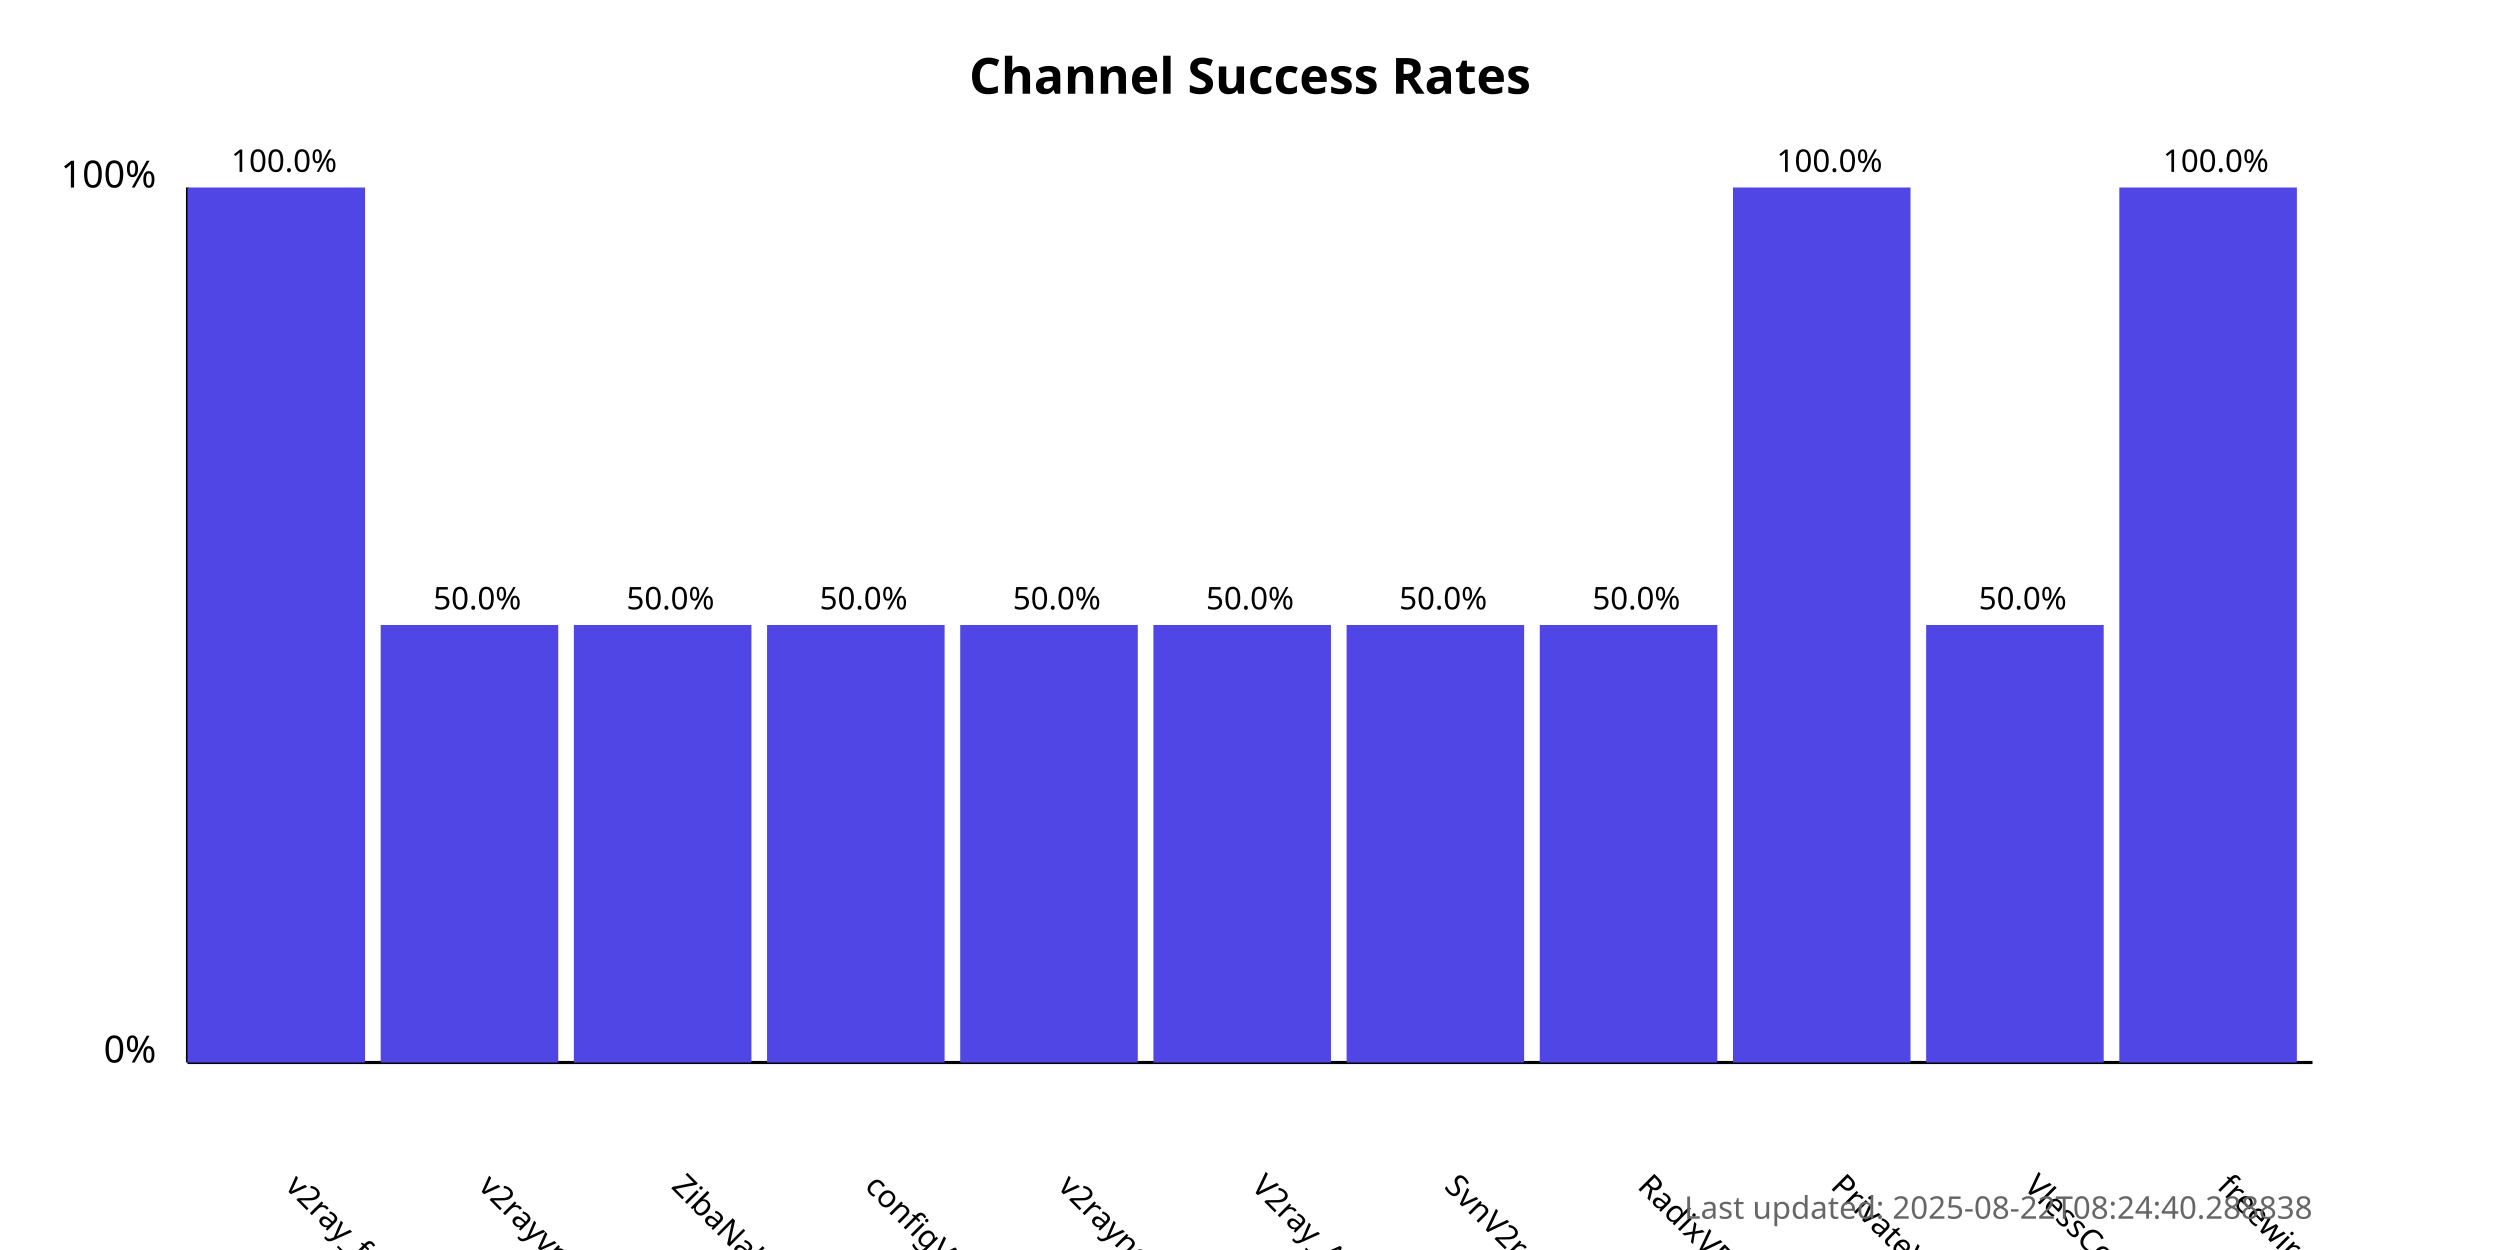
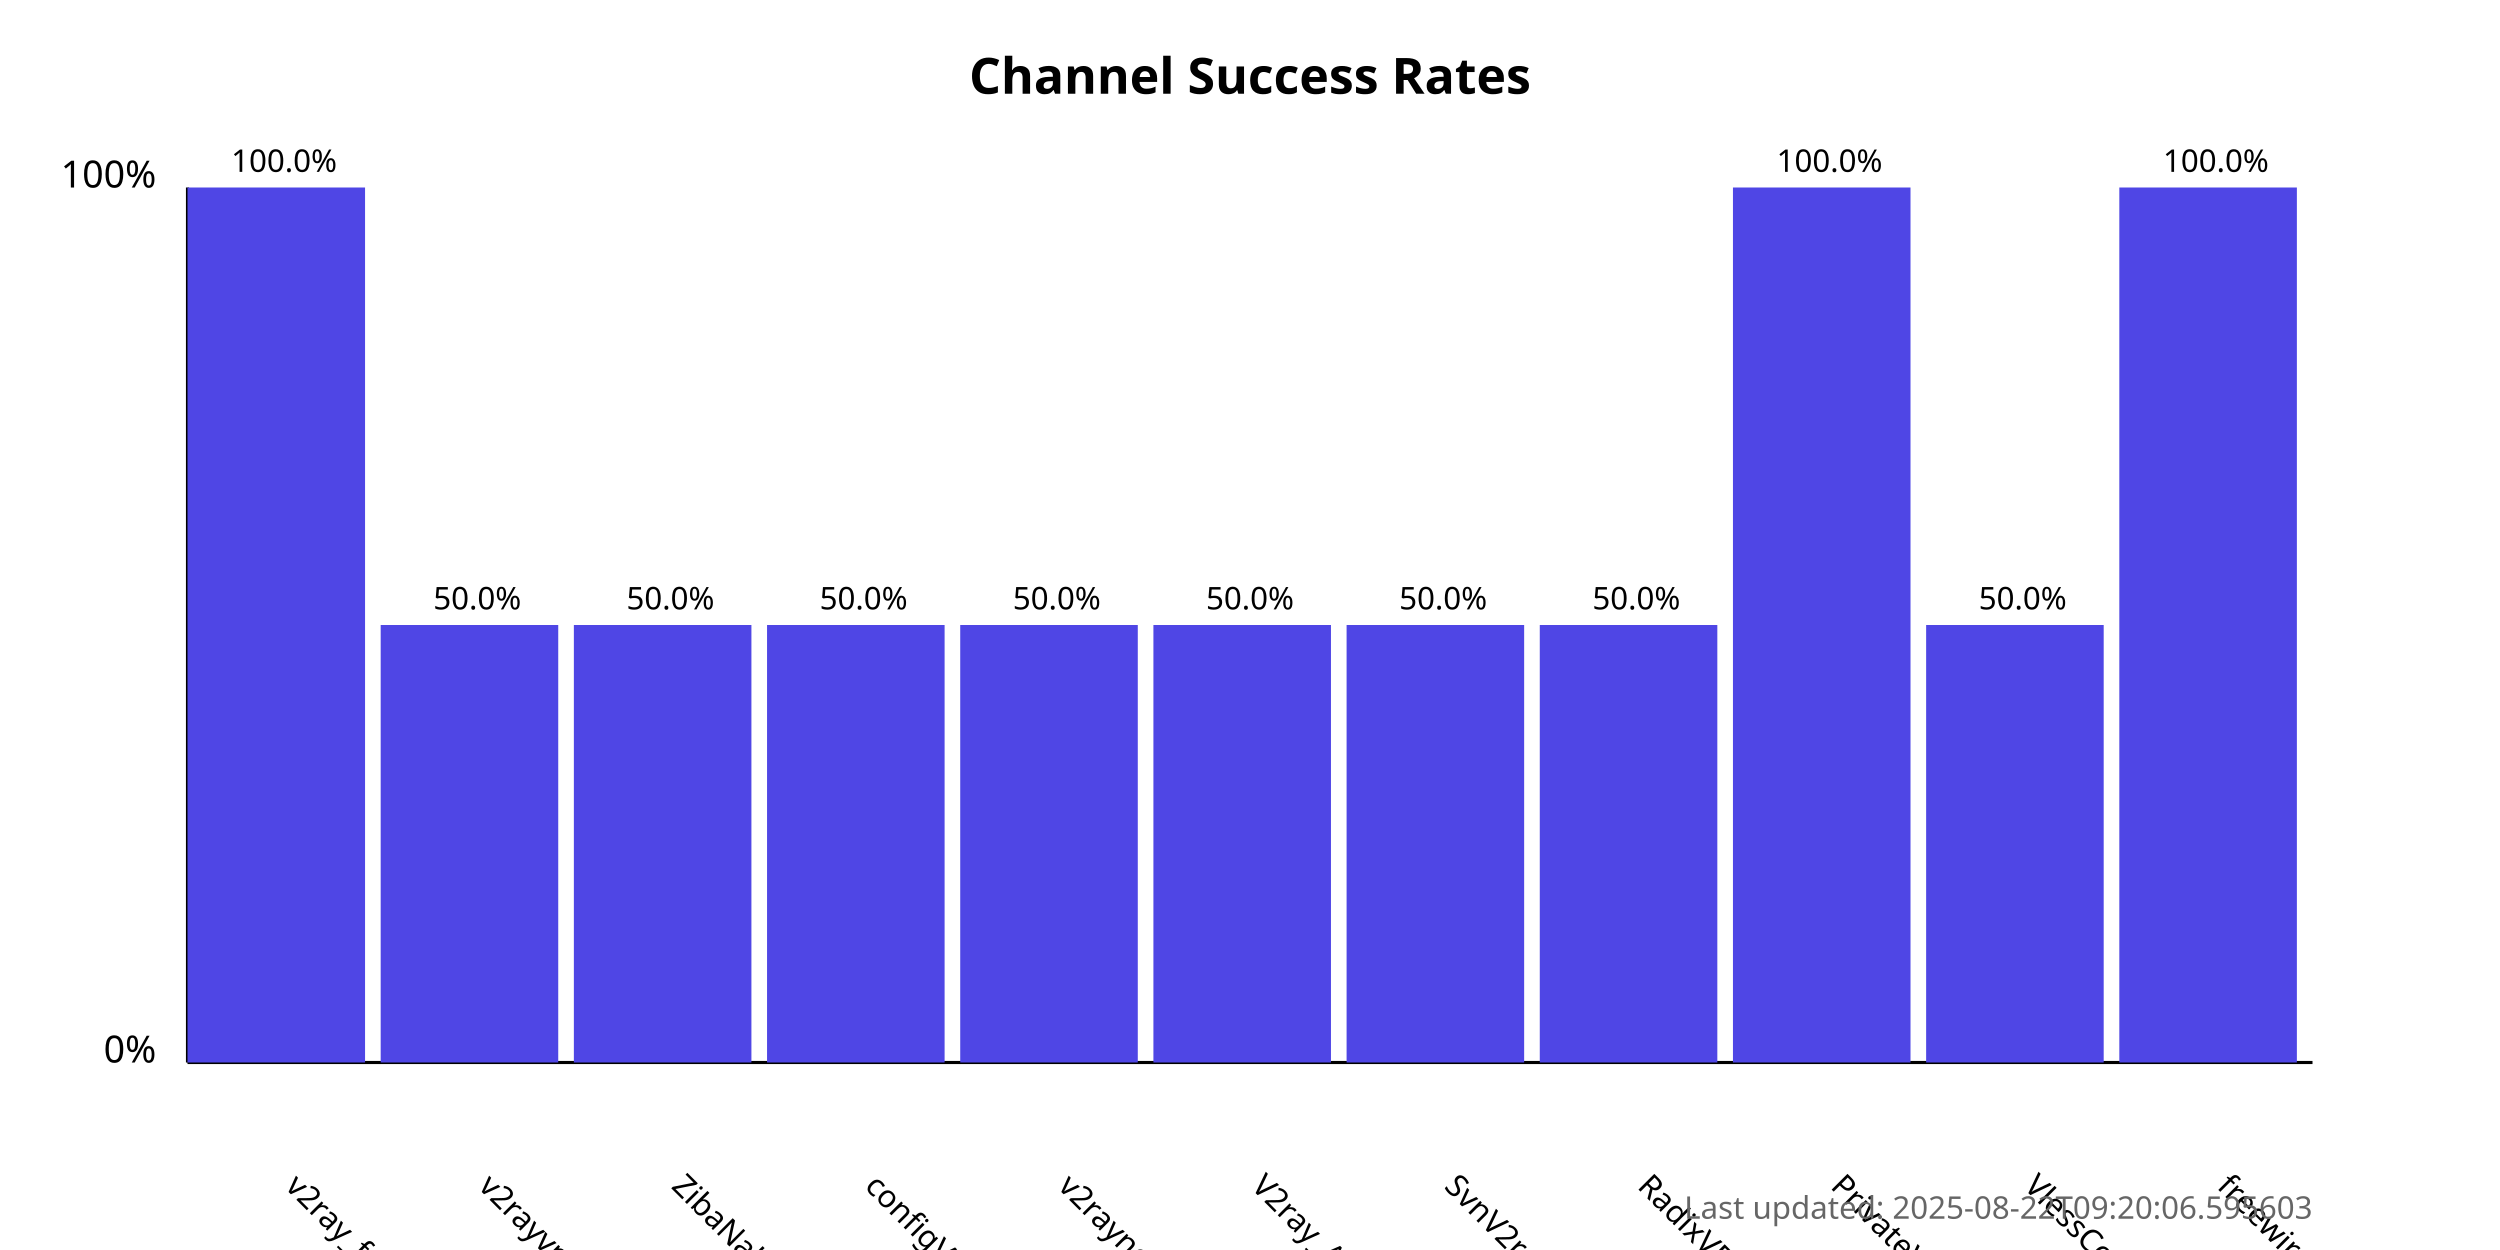
<svg xmlns="http://www.w3.org/2000/svg" width="800" height="400">
  <style>
            .chart-title { font: bold 16px sans-serif; }
            .axis-label { font: 12px sans-serif; }
            .tick-label { font: 10px sans-serif; }
            .bar { fill: #4f46e5; }
            .bar:hover { fill: #6366f1; }
            .timestamp { font: 10px sans-serif; fill: #666; }
        </style>
  <text x="400.0" y="30" text-anchor="middle" class="chart-title">
            Channel Success Rates
        </text>
  <line x1="60" y1="340" x2="60" y2="60" stroke="black" stroke-width="1" />
  <line x1="60" y1="340" x2="740" y2="340" stroke="black" stroke-width="1" />
  <text x="50" y="340" text-anchor="end" class="axis-label">0%</text>
  <text x="50" y="60" text-anchor="end" class="axis-label">100%</text>
  <g>
    <rect x="60" y="60.0" width="56.818" height="280.0" class="bar" />
    <text x="90.909" y="380" transform="rotate(45, 90.90909, 380)" text-anchor="start" class="tick-label">
                v2ray_free_conf
            </text>
    <text x="90.909" y="55.0" text-anchor="middle" class="tick-label">
                100.0%
            </text>
  </g>
  <g>
    <rect x="121.818" y="200.0" width="56.818" height="140.0" class="bar" />
    <text x="152.727" y="380" transform="rotate(45, 152.7273, 380)" text-anchor="start" class="tick-label">
                v2rayvpno
            </text>
    <text x="152.727" y="195.0" text-anchor="middle" class="tick-label">
                50.0%
            </text>
  </g>
  <g>
    <rect x="183.636" y="200.0" width="56.818" height="140.0" class="bar" />
    <text x="214.545" y="380" transform="rotate(45, 214.5455, 380)" text-anchor="start" class="tick-label">
                ZibaNabz
            </text>
    <text x="214.545" y="195.0" text-anchor="middle" class="tick-label">
                50.0%
            </text>
  </g>
  <g>
    <rect x="245.455" y="200.0" width="56.818" height="140.0" class="bar" />
    <text x="276.364" y="380" transform="rotate(45, 276.3636, 380)" text-anchor="start" class="tick-label">
                configV2rayForFree
            </text>
    <text x="276.364" y="195.0" text-anchor="middle" class="tick-label">
                50.0%
            </text>
  </g>
  <g>
    <rect x="307.273" y="200.0" width="56.818" height="140.0" class="bar" />
    <text x="338.182" y="380" transform="rotate(45, 338.1818, 380)" text-anchor="start" class="tick-label">
                v2rayngvpn
            </text>
    <text x="338.182" y="195.0" text-anchor="middle" class="tick-label">
                50.0%
            </text>
  </g>
  <g>
    <rect x="369.091" y="200.0" width="56.818" height="140.0" class="bar" />
    <text x="400.0" y="380" transform="rotate(45, 400.0, 380)" text-anchor="start" class="tick-label">
                V2ray_Alpha
            </text>
    <text x="400.0" y="195.0" text-anchor="middle" class="tick-label">
                50.0%
            </text>
  </g>
  <g>
    <rect x="430.909" y="200.0" width="56.818" height="140.0" class="bar" />
    <text x="461.818" y="380" transform="rotate(45, 461.8182, 380)" text-anchor="start" class="tick-label">
                SvnV2ray
            </text>
    <text x="461.818" y="195.0" text-anchor="middle" class="tick-label">
                50.0%
            </text>
  </g>
  <g>
    <rect x="492.727" y="200.0" width="56.818" height="140.0" class="bar" />
    <text x="523.636" y="380" transform="rotate(45, 523.6364, 380)" text-anchor="start" class="tick-label">
                RadixVPN
            </text>
    <text x="523.636" y="195.0" text-anchor="middle" class="tick-label">
                50.0%
            </text>
  </g>
  <g>
    <rect x="554.545" y="60.0" width="56.818" height="280.0" class="bar" />
    <text x="585.455" y="380" transform="rotate(45, 585.4545, 380)" text-anchor="start" class="tick-label">
                PrivateVPNs
            </text>
    <text x="585.455" y="55.0" text-anchor="middle" class="tick-label">
                100.0%
            </text>
  </g>
  <g>
    <rect x="616.364" y="200.0" width="56.818" height="140.0" class="bar" />
    <text x="647.273" y="380" transform="rotate(45, 647.2727, 380)" text-anchor="start" class="tick-label">
                VlessConfig
            </text>
    <text x="647.273" y="195.0" text-anchor="middle" class="tick-label">
                50.0%
            </text>
  </g>
  <g>
    <rect x="678.182" y="60.0" width="56.818" height="280.0" class="bar" />
    <text x="709.091" y="380" transform="rotate(45, 709.0909, 380)" text-anchor="start" class="tick-label">
                freewireguard
            </text>
    <text x="709.091" y="55.0" text-anchor="middle" class="tick-label">
                100.0%
            </text>
  </g>
  <text x="740" y="390" text-anchor="end" class="timestamp">
-             Last updated: 2025-08-22T08:24:40.288838
+             Last updated: 2025-08-22T09:20:06.595603
        </text>
</svg>
